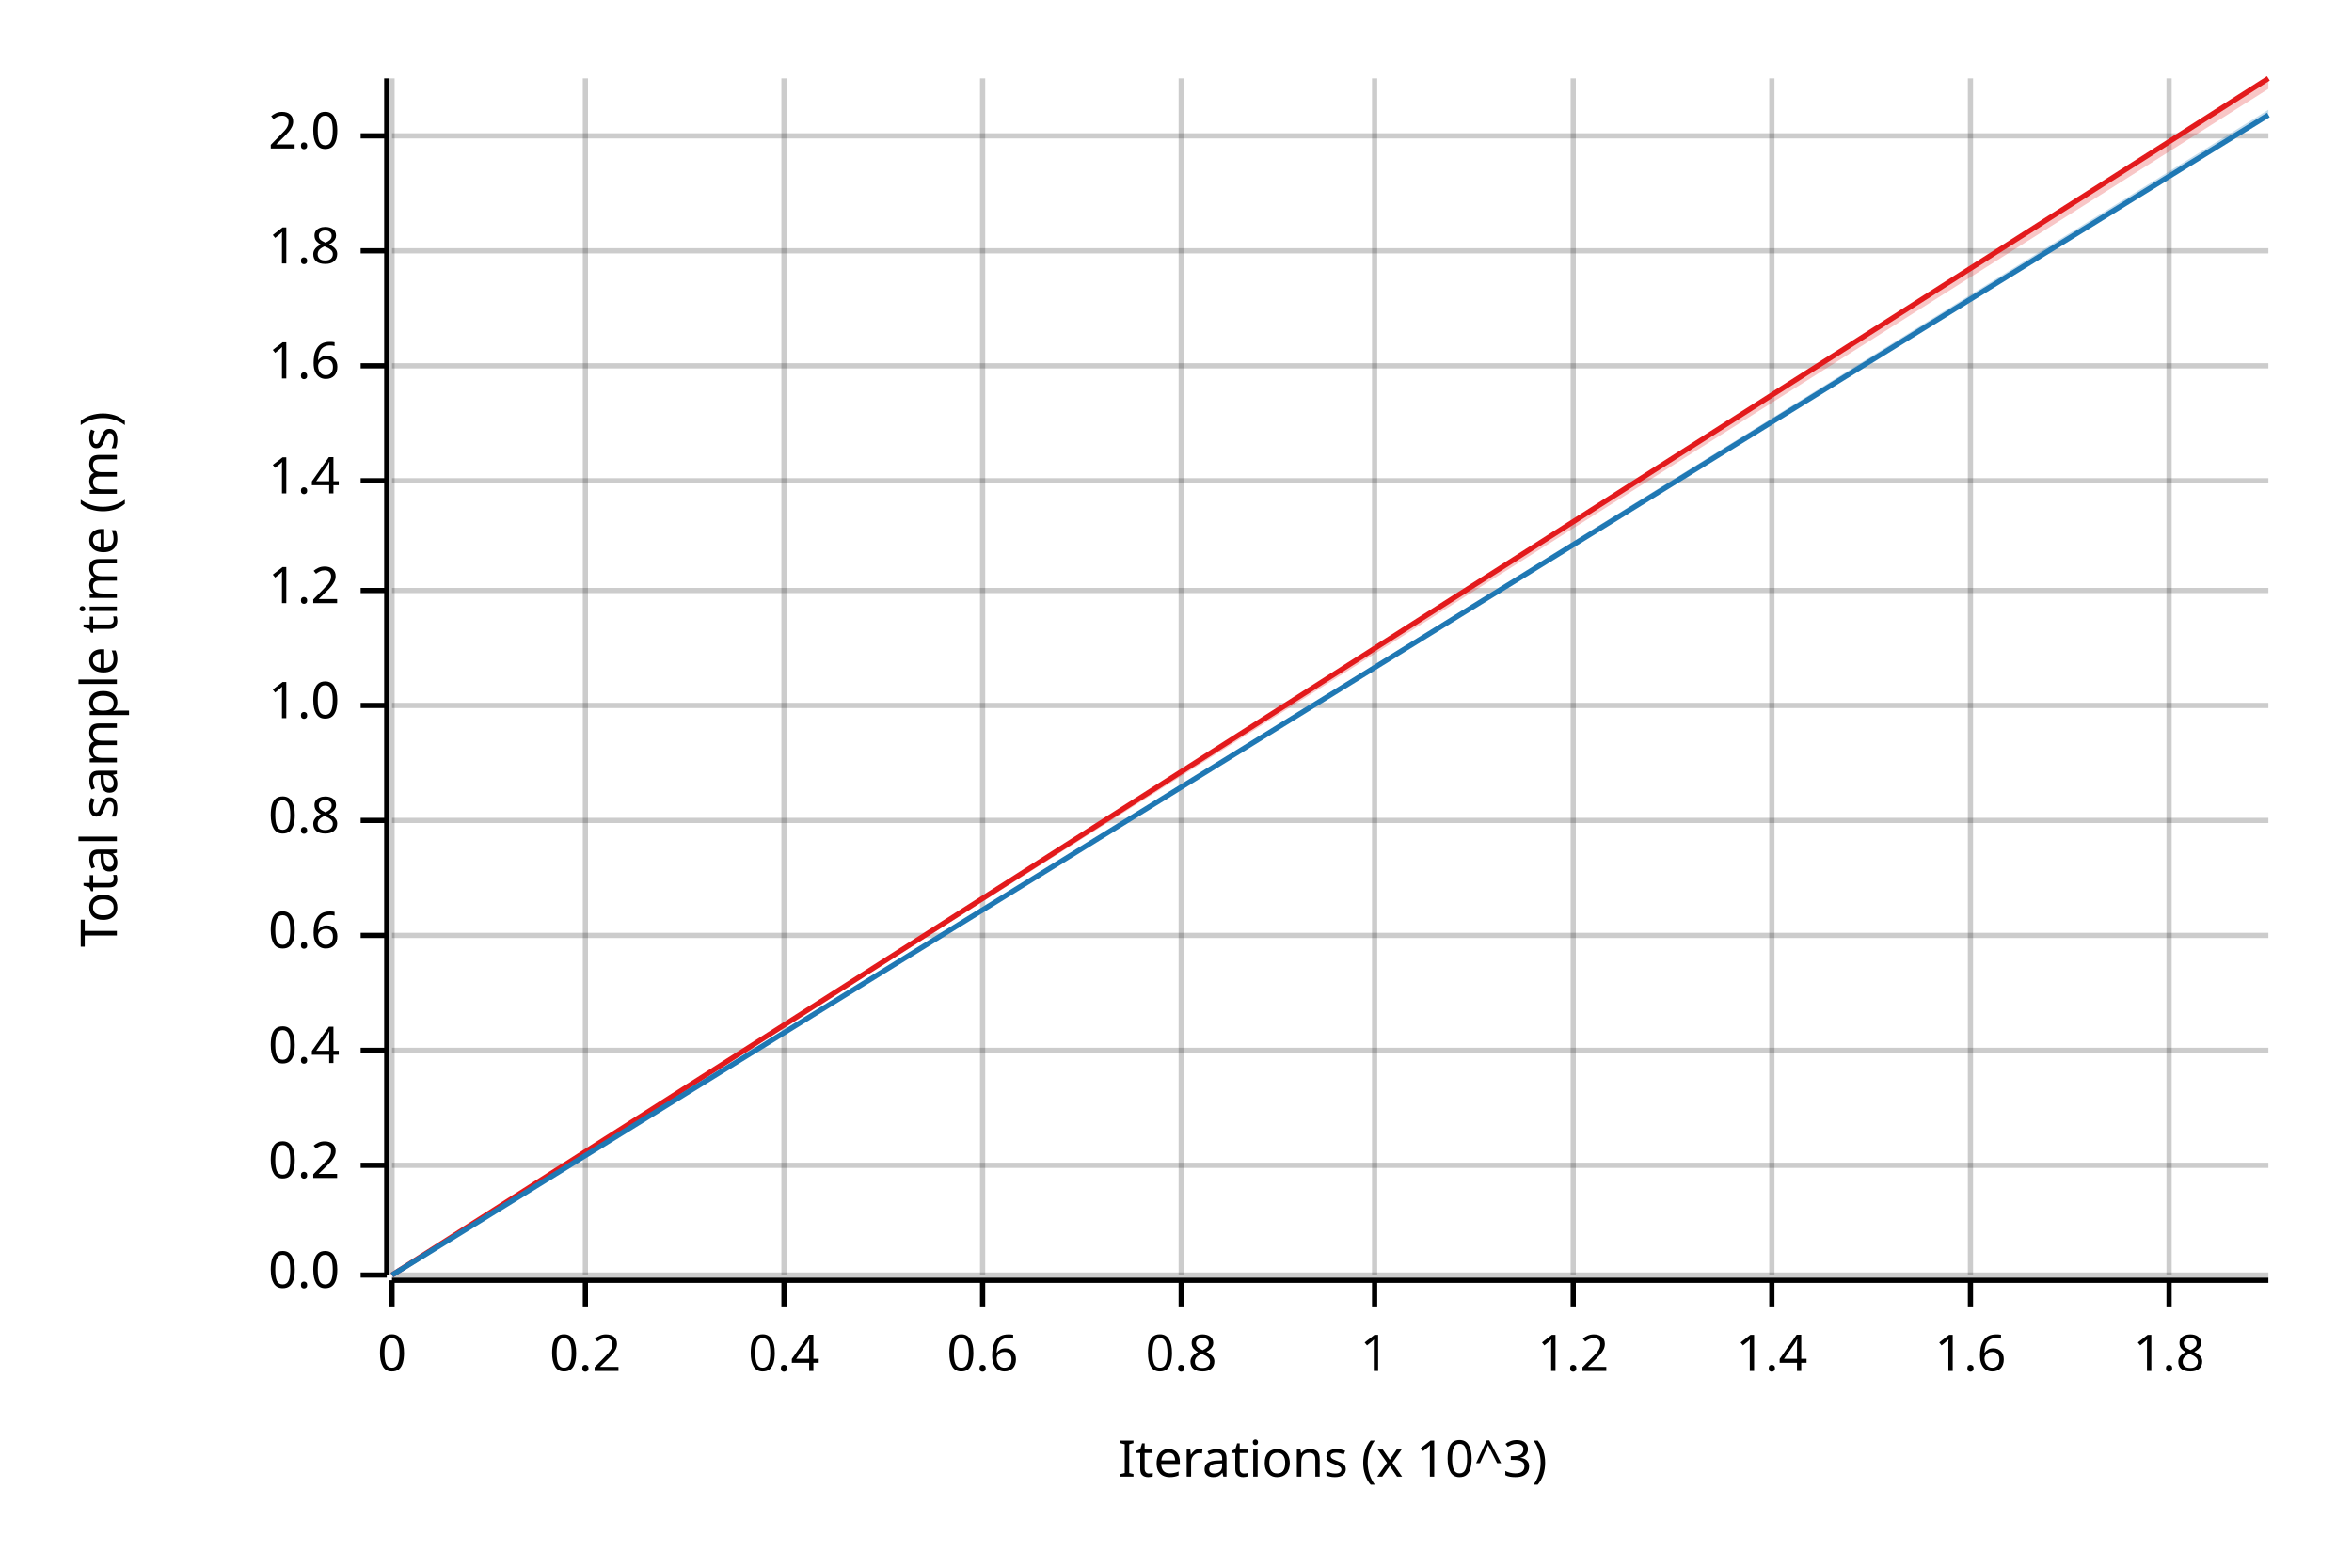
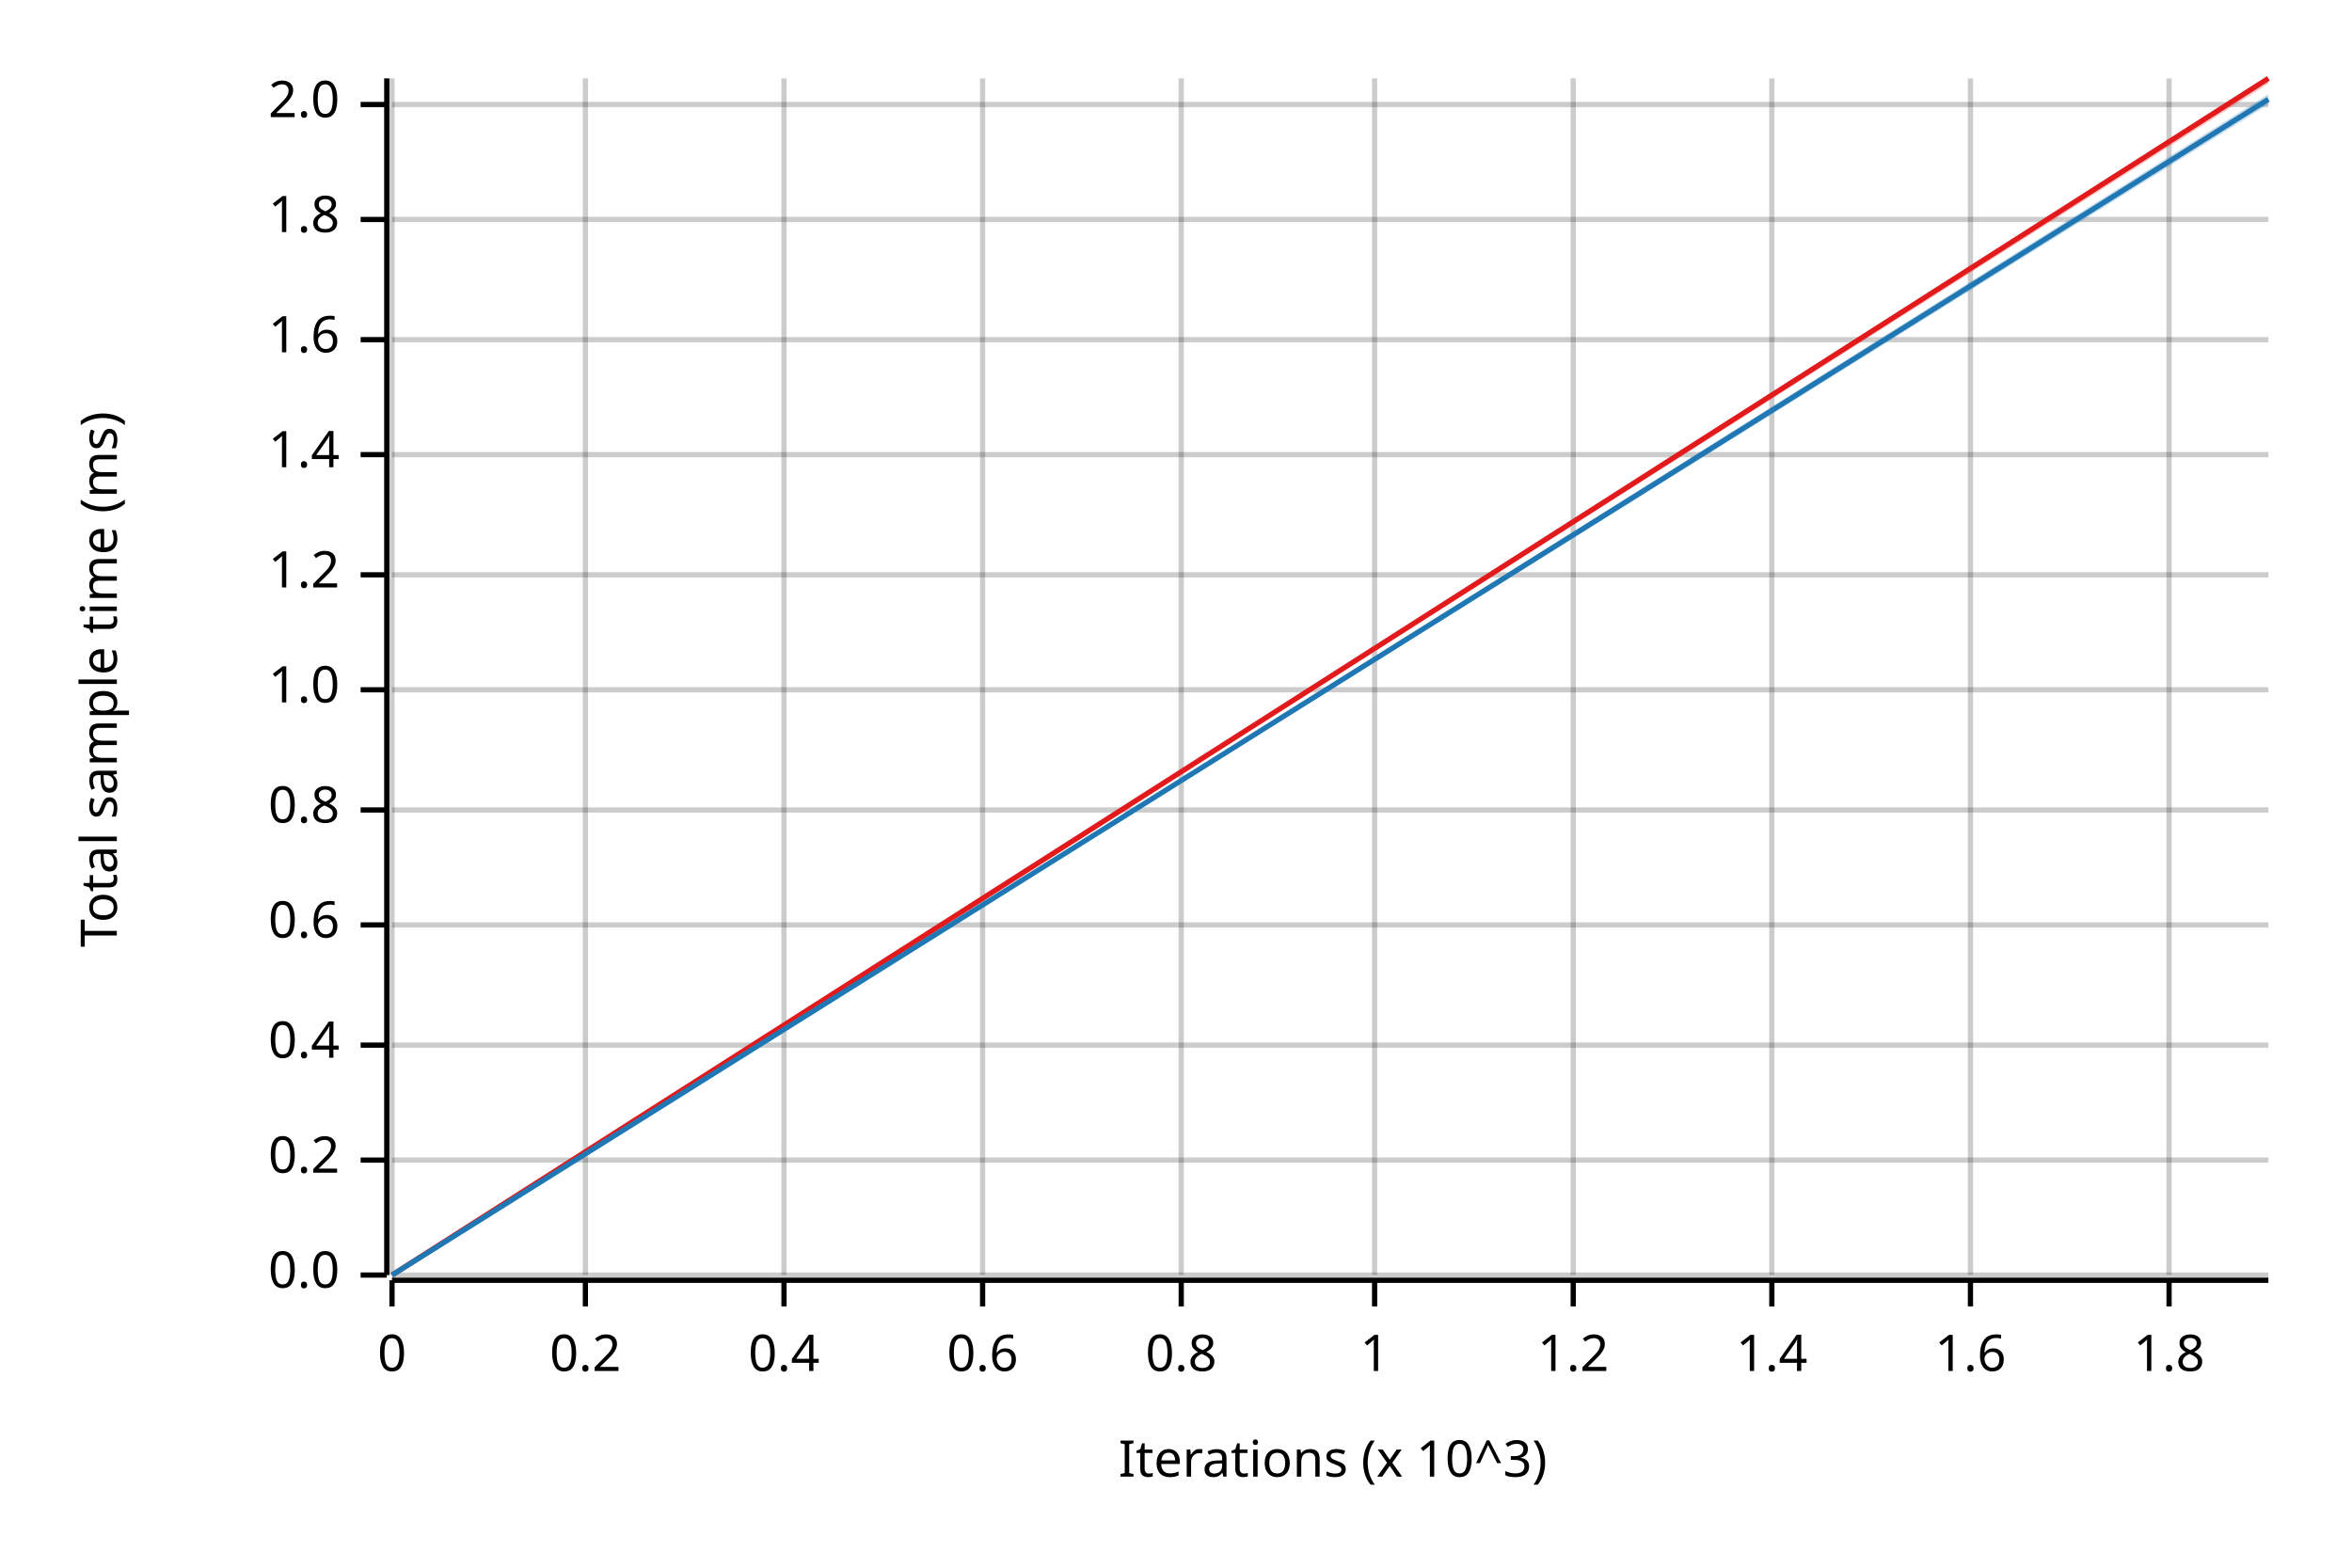
<svg xmlns="http://www.w3.org/2000/svg" width="450" height="300" viewBox="0 0 450 300">
  <text x="15" y="130" dy="0.76em" text-anchor="middle" font-family="sans-serif" font-size="9.677" opacity="1" fill="#000000" transform="rotate(270, 15, 130)">
Total sample time (ms)
</text>
  <text x="255" y="285" dy="-0.5ex" text-anchor="middle" font-family="sans-serif" font-size="9.677" opacity="1" fill="#000000">
Iterations (x 10^3)
</text>
  <line opacity="0.2" stroke="#000000" stroke-width="1" x1="75" y1="244" x2="75" y2="15" />
  <line opacity="0.2" stroke="#000000" stroke-width="1" x1="112" y1="244" x2="112" y2="15" />
  <line opacity="0.2" stroke="#000000" stroke-width="1" x1="150" y1="244" x2="150" y2="15" />
  <line opacity="0.2" stroke="#000000" stroke-width="1" x1="188" y1="244" x2="188" y2="15" />
  <line opacity="0.2" stroke="#000000" stroke-width="1" x1="226" y1="244" x2="226" y2="15" />
  <line opacity="0.2" stroke="#000000" stroke-width="1" x1="263" y1="244" x2="263" y2="15" />
  <line opacity="0.2" stroke="#000000" stroke-width="1" x1="301" y1="244" x2="301" y2="15" />
  <line opacity="0.2" stroke="#000000" stroke-width="1" x1="339" y1="244" x2="339" y2="15" />
  <line opacity="0.2" stroke="#000000" stroke-width="1" x1="377" y1="244" x2="377" y2="15" />
  <line opacity="0.2" stroke="#000000" stroke-width="1" x1="415" y1="244" x2="415" y2="15" />
  <line opacity="0.2" stroke="#000000" stroke-width="1" x1="75" y1="244" x2="434" y2="244" />
-   <line opacity="0.2" stroke="#000000" stroke-width="1" x1="75" y1="223" x2="434" y2="223" />
-   <line opacity="0.2" stroke="#000000" stroke-width="1" x1="75" y1="201" x2="434" y2="201" />
-   <line opacity="0.2" stroke="#000000" stroke-width="1" x1="75" y1="179" x2="434" y2="179" />
-   <line opacity="0.2" stroke="#000000" stroke-width="1" x1="75" y1="157" x2="434" y2="157" />
-   <line opacity="0.2" stroke="#000000" stroke-width="1" x1="75" y1="135" x2="434" y2="135" />
-   <line opacity="0.2" stroke="#000000" stroke-width="1" x1="75" y1="113" x2="434" y2="113" />
-   <line opacity="0.2" stroke="#000000" stroke-width="1" x1="75" y1="92" x2="434" y2="92" />
-   <line opacity="0.2" stroke="#000000" stroke-width="1" x1="75" y1="70" x2="434" y2="70" />
-   <line opacity="0.2" stroke="#000000" stroke-width="1" x1="75" y1="48" x2="434" y2="48" />
-   <line opacity="0.2" stroke="#000000" stroke-width="1" x1="75" y1="26" x2="434" y2="26" />
+   <line opacity="0.2" stroke="#000000" stroke-width="1" x1="75" y1="222" x2="434" y2="222" />
+   <line opacity="0.2" stroke="#000000" stroke-width="1" x1="75" y1="200" x2="434" y2="200" />
+   <line opacity="0.2" stroke="#000000" stroke-width="1" x1="75" y1="177" x2="434" y2="177" />
+   <line opacity="0.2" stroke="#000000" stroke-width="1" x1="75" y1="155" x2="434" y2="155" />
+   <line opacity="0.2" stroke="#000000" stroke-width="1" x1="75" y1="132" x2="434" y2="132" />
+   <line opacity="0.2" stroke="#000000" stroke-width="1" x1="75" y1="110" x2="434" y2="110" />
+   <line opacity="0.2" stroke="#000000" stroke-width="1" x1="75" y1="87" x2="434" y2="87" />
+   <line opacity="0.2" stroke="#000000" stroke-width="1" x1="75" y1="65" x2="434" y2="65" />
+   <line opacity="0.2" stroke="#000000" stroke-width="1" x1="75" y1="42" x2="434" y2="42" />
+   <line opacity="0.2" stroke="#000000" stroke-width="1" x1="75" y1="20" x2="434" y2="20" />
  <polyline fill="none" opacity="1" stroke="#000000" stroke-width="1" points="74,15 74,244 " />
  <text x="65" y="244" dy="0.5ex" text-anchor="end" font-family="sans-serif" font-size="9.677" opacity="1" fill="#000000">
0.0
</text>
  <polyline fill="none" opacity="1" stroke="#000000" stroke-width="1" points="69,244 74,244 " />
-   <text x="65" y="223" dy="0.5ex" text-anchor="end" font-family="sans-serif" font-size="9.677" opacity="1" fill="#000000">
+   <text x="65" y="222" dy="0.5ex" text-anchor="end" font-family="sans-serif" font-size="9.677" opacity="1" fill="#000000">
0.2
</text>
-   <polyline fill="none" opacity="1" stroke="#000000" stroke-width="1" points="69,223 74,223 " />
-   <text x="65" y="201" dy="0.5ex" text-anchor="end" font-family="sans-serif" font-size="9.677" opacity="1" fill="#000000">
+   <polyline fill="none" opacity="1" stroke="#000000" stroke-width="1" points="69,222 74,222 " />
+   <text x="65" y="200" dy="0.5ex" text-anchor="end" font-family="sans-serif" font-size="9.677" opacity="1" fill="#000000">
0.4
</text>
-   <polyline fill="none" opacity="1" stroke="#000000" stroke-width="1" points="69,201 74,201 " />
-   <text x="65" y="179" dy="0.5ex" text-anchor="end" font-family="sans-serif" font-size="9.677" opacity="1" fill="#000000">
+   <polyline fill="none" opacity="1" stroke="#000000" stroke-width="1" points="69,200 74,200 " />
+   <text x="65" y="177" dy="0.5ex" text-anchor="end" font-family="sans-serif" font-size="9.677" opacity="1" fill="#000000">
0.6
</text>
-   <polyline fill="none" opacity="1" stroke="#000000" stroke-width="1" points="69,179 74,179 " />
-   <text x="65" y="157" dy="0.5ex" text-anchor="end" font-family="sans-serif" font-size="9.677" opacity="1" fill="#000000">
+   <polyline fill="none" opacity="1" stroke="#000000" stroke-width="1" points="69,177 74,177 " />
+   <text x="65" y="155" dy="0.5ex" text-anchor="end" font-family="sans-serif" font-size="9.677" opacity="1" fill="#000000">
0.8
</text>
-   <polyline fill="none" opacity="1" stroke="#000000" stroke-width="1" points="69,157 74,157 " />
-   <text x="65" y="135" dy="0.5ex" text-anchor="end" font-family="sans-serif" font-size="9.677" opacity="1" fill="#000000">
+   <polyline fill="none" opacity="1" stroke="#000000" stroke-width="1" points="69,155 74,155 " />
+   <text x="65" y="132" dy="0.5ex" text-anchor="end" font-family="sans-serif" font-size="9.677" opacity="1" fill="#000000">
1.0
</text>
-   <polyline fill="none" opacity="1" stroke="#000000" stroke-width="1" points="69,135 74,135 " />
-   <text x="65" y="113" dy="0.5ex" text-anchor="end" font-family="sans-serif" font-size="9.677" opacity="1" fill="#000000">
+   <polyline fill="none" opacity="1" stroke="#000000" stroke-width="1" points="69,132 74,132 " />
+   <text x="65" y="110" dy="0.5ex" text-anchor="end" font-family="sans-serif" font-size="9.677" opacity="1" fill="#000000">
1.2
</text>
-   <polyline fill="none" opacity="1" stroke="#000000" stroke-width="1" points="69,113 74,113 " />
-   <text x="65" y="92" dy="0.5ex" text-anchor="end" font-family="sans-serif" font-size="9.677" opacity="1" fill="#000000">
+   <polyline fill="none" opacity="1" stroke="#000000" stroke-width="1" points="69,110 74,110 " />
+   <text x="65" y="87" dy="0.5ex" text-anchor="end" font-family="sans-serif" font-size="9.677" opacity="1" fill="#000000">
1.4
</text>
-   <polyline fill="none" opacity="1" stroke="#000000" stroke-width="1" points="69,92 74,92 " />
-   <text x="65" y="70" dy="0.5ex" text-anchor="end" font-family="sans-serif" font-size="9.677" opacity="1" fill="#000000">
+   <polyline fill="none" opacity="1" stroke="#000000" stroke-width="1" points="69,87 74,87 " />
+   <text x="65" y="65" dy="0.5ex" text-anchor="end" font-family="sans-serif" font-size="9.677" opacity="1" fill="#000000">
1.6
</text>
-   <polyline fill="none" opacity="1" stroke="#000000" stroke-width="1" points="69,70 74,70 " />
-   <text x="65" y="48" dy="0.5ex" text-anchor="end" font-family="sans-serif" font-size="9.677" opacity="1" fill="#000000">
+   <polyline fill="none" opacity="1" stroke="#000000" stroke-width="1" points="69,65 74,65 " />
+   <text x="65" y="42" dy="0.5ex" text-anchor="end" font-family="sans-serif" font-size="9.677" opacity="1" fill="#000000">
1.8
</text>
-   <polyline fill="none" opacity="1" stroke="#000000" stroke-width="1" points="69,48 74,48 " />
-   <text x="65" y="26" dy="0.5ex" text-anchor="end" font-family="sans-serif" font-size="9.677" opacity="1" fill="#000000">
+   <polyline fill="none" opacity="1" stroke="#000000" stroke-width="1" points="69,42 74,42 " />
+   <text x="65" y="20" dy="0.5ex" text-anchor="end" font-family="sans-serif" font-size="9.677" opacity="1" fill="#000000">
2.0
</text>
-   <polyline fill="none" opacity="1" stroke="#000000" stroke-width="1" points="69,26 74,26 " />
+   <polyline fill="none" opacity="1" stroke="#000000" stroke-width="1" points="69,20 74,20 " />
  <polyline fill="none" opacity="1" stroke="#000000" stroke-width="1" points="75,245 434,245 " />
  <text x="75" y="255" dy="0.76em" text-anchor="middle" font-family="sans-serif" font-size="9.677" opacity="1" fill="#000000">
0
</text>
  <polyline fill="none" opacity="1" stroke="#000000" stroke-width="1" points="75,245 75,250 " />
  <text x="112" y="255" dy="0.76em" text-anchor="middle" font-family="sans-serif" font-size="9.677" opacity="1" fill="#000000">
0.2
</text>
  <polyline fill="none" opacity="1" stroke="#000000" stroke-width="1" points="112,245 112,250 " />
  <text x="150" y="255" dy="0.76em" text-anchor="middle" font-family="sans-serif" font-size="9.677" opacity="1" fill="#000000">
0.4
</text>
  <polyline fill="none" opacity="1" stroke="#000000" stroke-width="1" points="150,245 150,250 " />
  <text x="188" y="255" dy="0.76em" text-anchor="middle" font-family="sans-serif" font-size="9.677" opacity="1" fill="#000000">
0.6
</text>
  <polyline fill="none" opacity="1" stroke="#000000" stroke-width="1" points="188,245 188,250 " />
  <text x="226" y="255" dy="0.76em" text-anchor="middle" font-family="sans-serif" font-size="9.677" opacity="1" fill="#000000">
0.8
</text>
  <polyline fill="none" opacity="1" stroke="#000000" stroke-width="1" points="226,245 226,250 " />
  <text x="263" y="255" dy="0.76em" text-anchor="middle" font-family="sans-serif" font-size="9.677" opacity="1" fill="#000000">
1
</text>
  <polyline fill="none" opacity="1" stroke="#000000" stroke-width="1" points="263,245 263,250 " />
  <text x="301" y="255" dy="0.76em" text-anchor="middle" font-family="sans-serif" font-size="9.677" opacity="1" fill="#000000">
1.2
</text>
  <polyline fill="none" opacity="1" stroke="#000000" stroke-width="1" points="301,245 301,250 " />
  <text x="339" y="255" dy="0.76em" text-anchor="middle" font-family="sans-serif" font-size="9.677" opacity="1" fill="#000000">
1.4
</text>
  <polyline fill="none" opacity="1" stroke="#000000" stroke-width="1" points="339,245 339,250 " />
  <text x="377" y="255" dy="0.76em" text-anchor="middle" font-family="sans-serif" font-size="9.677" opacity="1" fill="#000000">
1.6
</text>
  <polyline fill="none" opacity="1" stroke="#000000" stroke-width="1" points="377,245 377,250 " />
  <text x="415" y="255" dy="0.76em" text-anchor="middle" font-family="sans-serif" font-size="9.677" opacity="1" fill="#000000">
1.8
</text>
  <polyline fill="none" opacity="1" stroke="#000000" stroke-width="1" points="415,245 415,250 " />
  <polyline fill="none" opacity="1" stroke="#E31A1C" stroke-width="1" points="75,244 434,15 " />
-   <polygon opacity="0.25" fill="#E31A1C" points="75,244 434,17 434,15 " />
-   <polyline fill="none" opacity="1" stroke="#1F78B4" stroke-width="1" points="75,244 434,22 " />
-   <polygon opacity="0.25" fill="#1F78B4" points="75,244 434,22 434,21 " />
+   <polygon opacity="0.25" fill="#E31A1C" points="75,244 434,16 434,15 " />
+   <polyline fill="none" opacity="1" stroke="#1F78B4" stroke-width="1" points="75,244 434,19 " />
+   <polygon opacity="0.25" fill="#1F78B4" points="75,244 434,20 434,18 " />
</svg>
